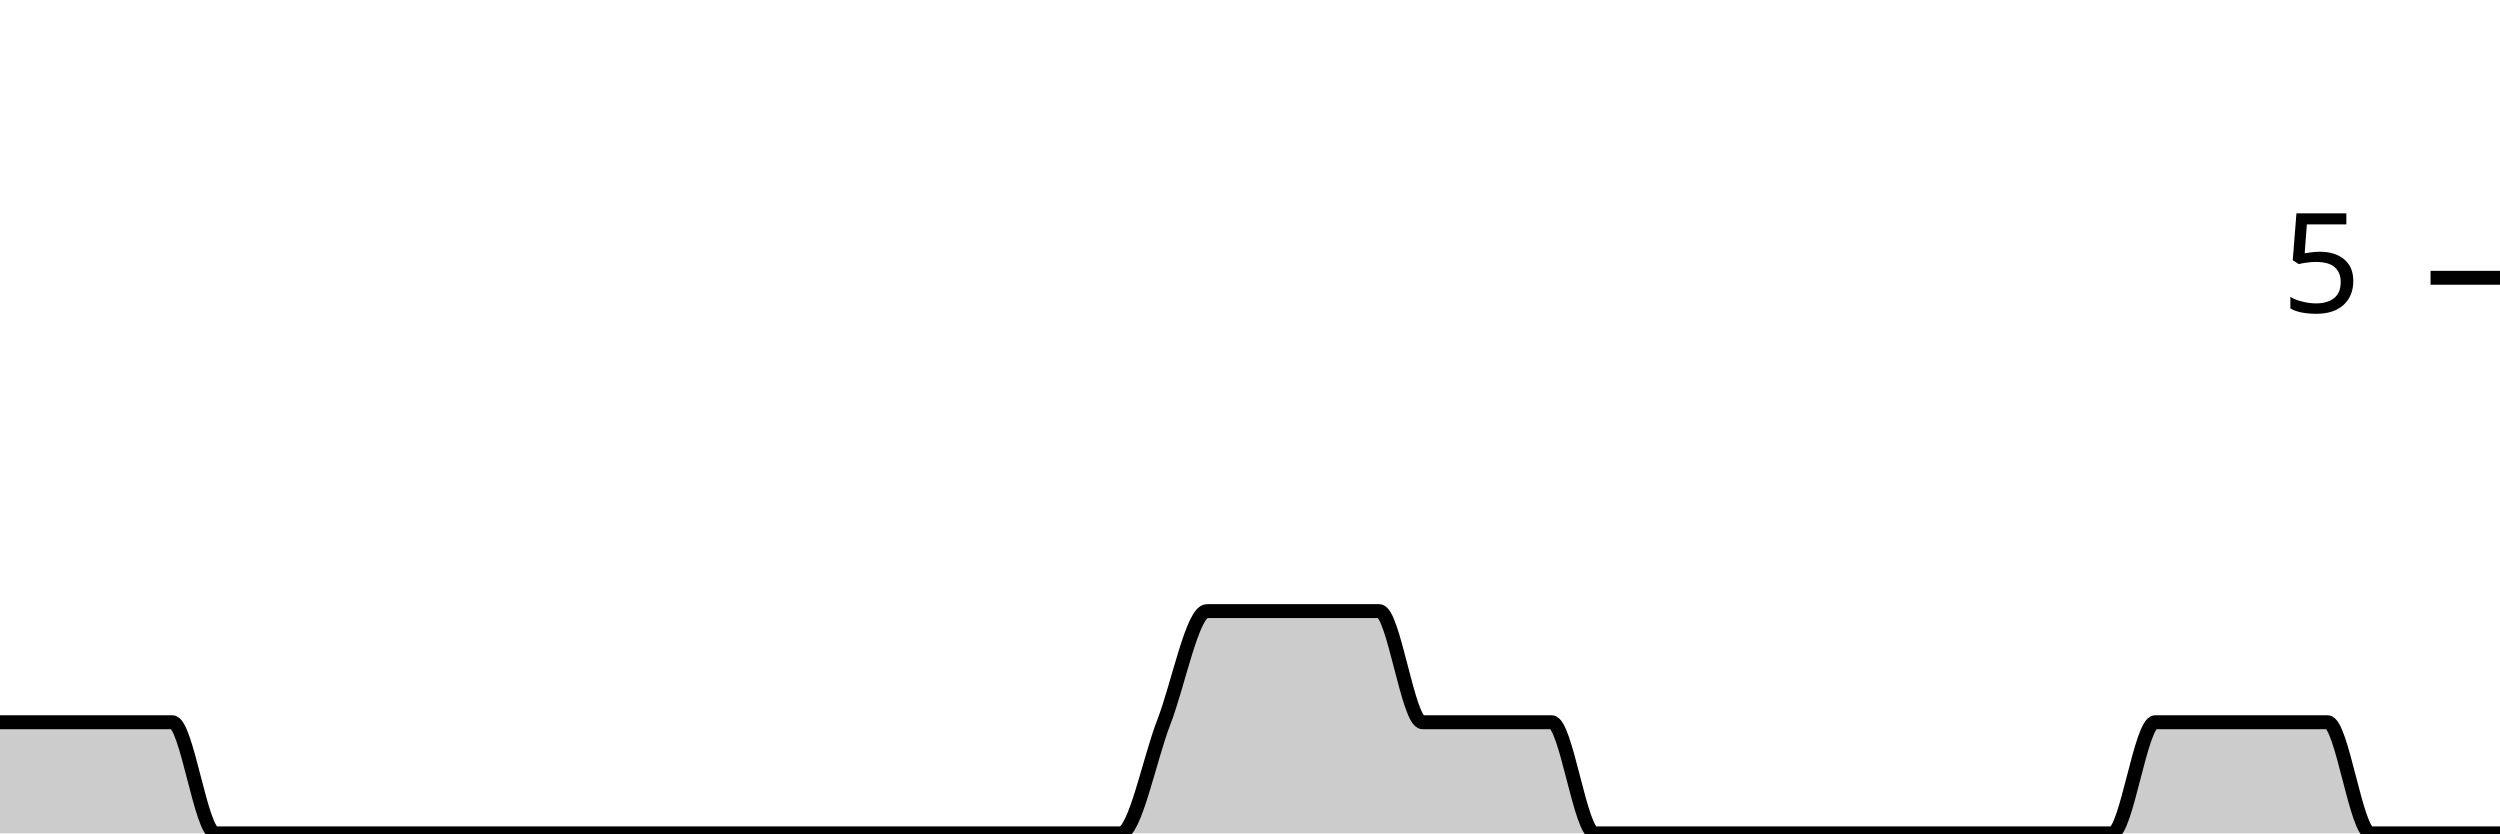
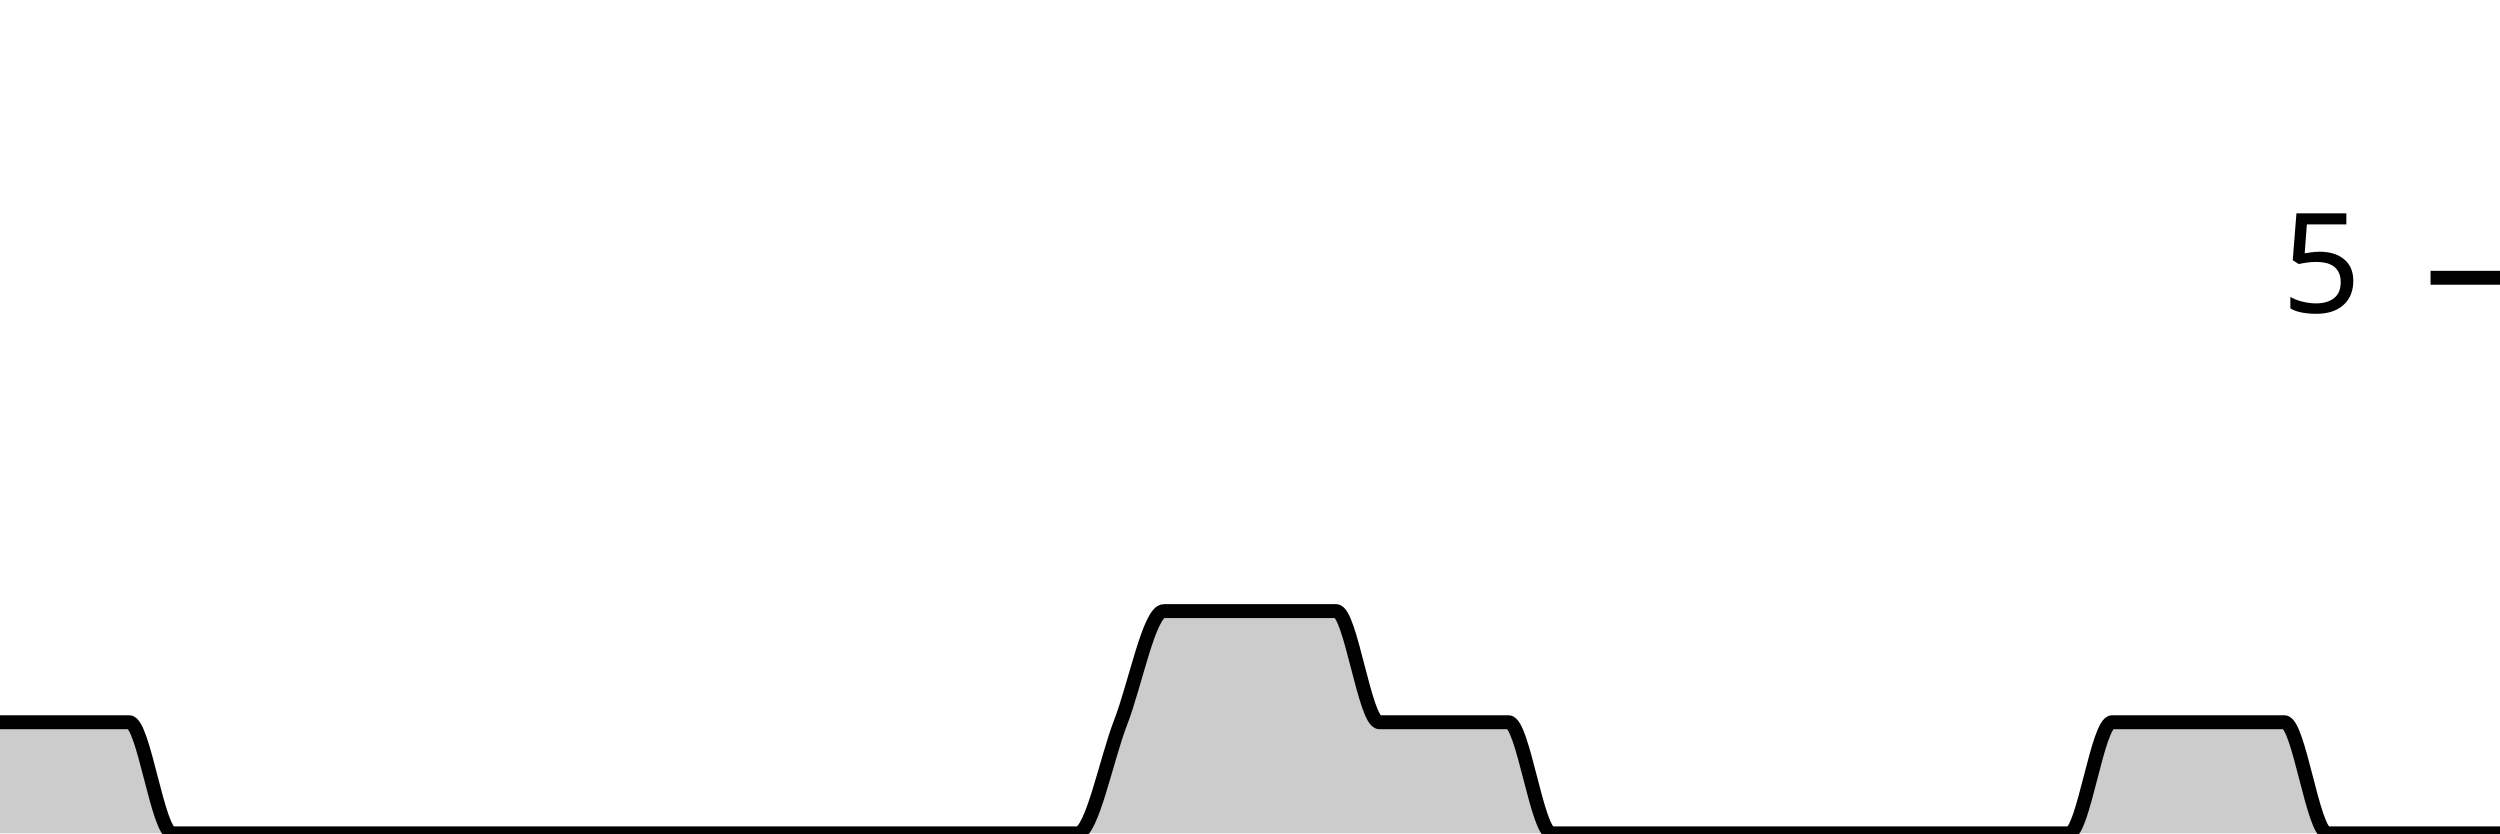
<svg xmlns="http://www.w3.org/2000/svg" viewBox="0 0 180 60">
  <g transform="translate(0,20)">
-     <path class="area" fill="rgba(0, 0, 0, 0.2)" d="M0,32C1.034,32,2.069,32,3.103,32C4.138,32,5.172,32,6.207,32C7.241,32,8.276,32,9.31,32C10.345,32,11.379,32,12.414,32C13.448,32,14.483,40,15.517,40C16.552,40,17.586,40,18.621,40C19.655,40,20.69,40,21.724,40C22.759,40,23.793,40,24.828,40C25.862,40,26.897,40,27.931,40C28.966,40,30,40,31.034,40C32.069,40,33.103,40,34.138,40C35.172,40,36.207,40,37.241,40C38.276,40,39.31,40,40.345,40C41.379,40,42.414,40,43.448,40C44.483,40,45.517,40,46.552,40C47.586,40,48.621,40,49.655,40C50.69,40,51.724,40,52.759,40C53.793,40,54.828,40,55.862,40C56.897,40,57.931,40,58.966,40C60,40,61.034,40,62.069,40C63.103,40,64.138,40,65.172,40C66.207,40,67.241,40,68.276,40C69.31,40,70.345,40,71.379,40C72.414,40,73.448,40,74.483,40C75.517,40,76.552,40,77.586,40C78.621,40,79.655,40,80.69,40C81.724,40,82.759,34.667,83.793,32C84.828,29.333,85.862,24,86.897,24C87.931,24,88.966,24,90,24C91.034,24,92.069,24,93.103,24C94.138,24,95.172,24,96.207,24C97.241,24,98.276,24,99.31,24C100.345,24,101.379,32,102.414,32C103.448,32,104.483,32,105.517,32C106.552,32,107.586,32,108.621,32C109.655,32,110.69,32,111.724,32C112.759,32,113.793,40,114.828,40C115.862,40,116.897,40,117.931,40C118.966,40,120,40,121.034,40C122.069,40,123.103,40,124.138,40C125.172,40,126.207,40,127.241,40C128.276,40,129.31,40,130.345,40C131.379,40,132.414,40,133.448,40C134.483,40,135.517,40,136.552,40C137.586,40,138.621,40,139.655,40C140.69,40,141.724,40,142.759,40C143.793,40,144.828,40,145.862,40C146.897,40,147.931,40,148.966,40C150,40,151.034,40,152.069,40C153.103,40,154.138,32,155.172,32C156.207,32,157.241,32,158.276,32C159.31,32,160.345,32,161.379,32C162.414,32,163.448,32,164.483,32C165.517,32,166.552,32,167.586,32C168.621,32,169.655,40,170.69,40C171.724,40,172.759,40,173.793,40C174.828,40,175.862,40,176.897,40C177.931,40,178.966,40,180,40L180,40C178.966,40,177.931,40,176.897,40C175.862,40,174.828,40,173.793,40C172.759,40,171.724,40,170.69,40C169.655,40,168.621,40,167.586,40C166.552,40,165.517,40,164.483,40C163.448,40,162.414,40,161.379,40C160.345,40,159.31,40,158.276,40C157.241,40,156.207,40,155.172,40C154.138,40,153.103,40,152.069,40C151.034,40,150,40,148.966,40C147.931,40,146.897,40,145.862,40C144.828,40,143.793,40,142.759,40C141.724,40,140.69,40,139.655,40C138.621,40,137.586,40,136.552,40C135.517,40,134.483,40,133.448,40C132.414,40,131.379,40,130.345,40C129.31,40,128.276,40,127.241,40C126.207,40,125.172,40,124.138,40C123.103,40,122.069,40,121.034,40C120,40,118.966,40,117.931,40C116.897,40,115.862,40,114.828,40C113.793,40,112.759,40,111.724,40C110.69,40,109.655,40,108.621,40C107.586,40,106.552,40,105.517,40C104.483,40,103.448,40,102.414,40C101.379,40,100.345,40,99.31,40C98.276,40,97.241,40,96.207,40C95.172,40,94.138,40,93.103,40C92.069,40,91.034,40,90,40C88.966,40,87.931,40,86.897,40C85.862,40,84.828,40,83.793,40C82.759,40,81.724,40,80.69,40C79.655,40,78.621,40,77.586,40C76.552,40,75.517,40,74.483,40C73.448,40,72.414,40,71.379,40C70.345,40,69.31,40,68.276,40C67.241,40,66.207,40,65.172,40C64.138,40,63.103,40,62.069,40C61.034,40,60,40,58.966,40C57.931,40,56.897,40,55.862,40C54.828,40,53.793,40,52.759,40C51.724,40,50.69,40,49.655,40C48.621,40,47.586,40,46.552,40C45.517,40,44.483,40,43.448,40C42.414,40,41.379,40,40.345,40C39.31,40,38.276,40,37.241,40C36.207,40,35.172,40,34.138,40C33.103,40,32.069,40,31.034,40C30,40,28.966,40,27.931,40C26.897,40,25.862,40,24.828,40C23.793,40,22.759,40,21.724,40C20.69,40,19.655,40,18.621,40C17.586,40,16.552,40,15.517,40C14.483,40,13.448,40,12.414,40C11.379,40,10.345,40,9.31,40C8.276,40,7.241,40,6.207,40C5.172,40,4.138,40,3.103,40C2.069,40,1.034,40,0,40Z" />
-     <path class="line" stroke="black" fill="none" d="M0,32C1.034,32,2.069,32,3.103,32C4.138,32,5.172,32,6.207,32C7.241,32,8.276,32,9.31,32C10.345,32,11.379,32,12.414,32C13.448,32,14.483,40,15.517,40C16.552,40,17.586,40,18.621,40C19.655,40,20.69,40,21.724,40C22.759,40,23.793,40,24.828,40C25.862,40,26.897,40,27.931,40C28.966,40,30,40,31.034,40C32.069,40,33.103,40,34.138,40C35.172,40,36.207,40,37.241,40C38.276,40,39.31,40,40.345,40C41.379,40,42.414,40,43.448,40C44.483,40,45.517,40,46.552,40C47.586,40,48.621,40,49.655,40C50.69,40,51.724,40,52.759,40C53.793,40,54.828,40,55.862,40C56.897,40,57.931,40,58.966,40C60,40,61.034,40,62.069,40C63.103,40,64.138,40,65.172,40C66.207,40,67.241,40,68.276,40C69.31,40,70.345,40,71.379,40C72.414,40,73.448,40,74.483,40C75.517,40,76.552,40,77.586,40C78.621,40,79.655,40,80.69,40C81.724,40,82.759,34.667,83.793,32C84.828,29.333,85.862,24,86.897,24C87.931,24,88.966,24,90,24C91.034,24,92.069,24,93.103,24C94.138,24,95.172,24,96.207,24C97.241,24,98.276,24,99.31,24C100.345,24,101.379,32,102.414,32C103.448,32,104.483,32,105.517,32C106.552,32,107.586,32,108.621,32C109.655,32,110.69,32,111.724,32C112.759,32,113.793,40,114.828,40C115.862,40,116.897,40,117.931,40C118.966,40,120,40,121.034,40C122.069,40,123.103,40,124.138,40C125.172,40,126.207,40,127.241,40C128.276,40,129.31,40,130.345,40C131.379,40,132.414,40,133.448,40C134.483,40,135.517,40,136.552,40C137.586,40,138.621,40,139.655,40C140.69,40,141.724,40,142.759,40C143.793,40,144.828,40,145.862,40C146.897,40,147.931,40,148.966,40C150,40,151.034,40,152.069,40C153.103,40,154.138,32,155.172,32C156.207,32,157.241,32,158.276,32C159.31,32,160.345,32,161.379,32C162.414,32,163.448,32,164.483,32C165.517,32,166.552,32,167.586,32C168.621,32,169.655,40,170.69,40C171.724,40,172.759,40,173.793,40C174.828,40,175.862,40,176.897,40C177.931,40,178.966,40,180,40" />
+     <path class="area" fill="rgba(0, 0, 0, 0.2)" d="M0,32C1.034,32,2.069,32,3.103,32C4.138,32,5.172,32,6.207,32C7.241,32,8.276,32,9.31,32C10.345,32,11.379,40,12.414,40C13.448,40,14.483,40,15.517,40C16.552,40,17.586,40,18.621,40C19.655,40,20.69,40,21.724,40C22.759,40,23.793,40,24.828,40C25.862,40,26.897,40,27.931,40C28.966,40,30,40,31.034,40C32.069,40,33.103,40,34.138,40C35.172,40,36.207,40,37.241,40C38.276,40,39.31,40,40.345,40C41.379,40,42.414,40,43.448,40C44.483,40,45.517,40,46.552,40C47.586,40,48.621,40,49.655,40C50.69,40,51.724,40,52.759,40C53.793,40,54.828,40,55.862,40C56.897,40,57.931,40,58.966,40C60,40,61.034,40,62.069,40C63.103,40,64.138,40,65.172,40C66.207,40,67.241,40,68.276,40C69.31,40,70.345,40,71.379,40C72.414,40,73.448,40,74.483,40C75.517,40,76.552,40,77.586,40C78.621,40,79.655,34.667,80.69,32C81.724,29.333,82.759,24,83.793,24C84.828,24,85.862,24,86.897,24C87.931,24,88.966,24,90,24C91.034,24,92.069,24,93.103,24C94.138,24,95.172,24,96.207,24C97.241,24,98.276,32,99.31,32C100.345,32,101.379,32,102.414,32C103.448,32,104.483,32,105.517,32C106.552,32,107.586,32,108.621,32C109.655,32,110.69,40,111.724,40C112.759,40,113.793,40,114.828,40C115.862,40,116.897,40,117.931,40C118.966,40,120,40,121.034,40C122.069,40,123.103,40,124.138,40C125.172,40,126.207,40,127.241,40C128.276,40,129.31,40,130.345,40C131.379,40,132.414,40,133.448,40C134.483,40,135.517,40,136.552,40C137.586,40,138.621,40,139.655,40C140.69,40,141.724,40,142.759,40C143.793,40,144.828,40,145.862,40C146.897,40,147.931,40,148.966,40C150,40,151.034,32,152.069,32C153.103,32,154.138,32,155.172,32C156.207,32,157.241,32,158.276,32C159.31,32,160.345,32,161.379,32C162.414,32,163.448,32,164.483,32C165.517,32,166.552,40,167.586,40C168.621,40,169.655,40,170.69,40C171.724,40,172.759,40,173.793,40C174.828,40,175.862,40,176.897,40C177.931,40,178.966,40,180,40L180,40C178.966,40,177.931,40,176.897,40C175.862,40,174.828,40,173.793,40C172.759,40,171.724,40,170.69,40C169.655,40,168.621,40,167.586,40C166.552,40,165.517,40,164.483,40C163.448,40,162.414,40,161.379,40C160.345,40,159.31,40,158.276,40C157.241,40,156.207,40,155.172,40C154.138,40,153.103,40,152.069,40C151.034,40,150,40,148.966,40C147.931,40,146.897,40,145.862,40C144.828,40,143.793,40,142.759,40C141.724,40,140.69,40,139.655,40C138.621,40,137.586,40,136.552,40C135.517,40,134.483,40,133.448,40C132.414,40,131.379,40,130.345,40C129.31,40,128.276,40,127.241,40C126.207,40,125.172,40,124.138,40C123.103,40,122.069,40,121.034,40C120,40,118.966,40,117.931,40C116.897,40,115.862,40,114.828,40C113.793,40,112.759,40,111.724,40C110.69,40,109.655,40,108.621,40C107.586,40,106.552,40,105.517,40C104.483,40,103.448,40,102.414,40C101.379,40,100.345,40,99.31,40C98.276,40,97.241,40,96.207,40C95.172,40,94.138,40,93.103,40C92.069,40,91.034,40,90,40C88.966,40,87.931,40,86.897,40C85.862,40,84.828,40,83.793,40C82.759,40,81.724,40,80.69,40C79.655,40,78.621,40,77.586,40C76.552,40,75.517,40,74.483,40C73.448,40,72.414,40,71.379,40C70.345,40,69.31,40,68.276,40C67.241,40,66.207,40,65.172,40C64.138,40,63.103,40,62.069,40C61.034,40,60,40,58.966,40C57.931,40,56.897,40,55.862,40C54.828,40,53.793,40,52.759,40C51.724,40,50.69,40,49.655,40C48.621,40,47.586,40,46.552,40C45.517,40,44.483,40,43.448,40C42.414,40,41.379,40,40.345,40C39.31,40,38.276,40,37.241,40C36.207,40,35.172,40,34.138,40C33.103,40,32.069,40,31.034,40C30,40,28.966,40,27.931,40C26.897,40,25.862,40,24.828,40C23.793,40,22.759,40,21.724,40C20.69,40,19.655,40,18.621,40C17.586,40,16.552,40,15.517,40C14.483,40,13.448,40,12.414,40C11.379,40,10.345,40,9.31,40C8.276,40,7.241,40,6.207,40C5.172,40,4.138,40,3.103,40C2.069,40,1.034,40,0,40Z" />
+     <path class="line" stroke="black" fill="none" d="M0,32C1.034,32,2.069,32,3.103,32C4.138,32,5.172,32,6.207,32C7.241,32,8.276,32,9.31,32C10.345,32,11.379,40,12.414,40C13.448,40,14.483,40,15.517,40C16.552,40,17.586,40,18.621,40C19.655,40,20.69,40,21.724,40C22.759,40,23.793,40,24.828,40C25.862,40,26.897,40,27.931,40C28.966,40,30,40,31.034,40C32.069,40,33.103,40,34.138,40C35.172,40,36.207,40,37.241,40C38.276,40,39.31,40,40.345,40C41.379,40,42.414,40,43.448,40C44.483,40,45.517,40,46.552,40C47.586,40,48.621,40,49.655,40C50.69,40,51.724,40,52.759,40C53.793,40,54.828,40,55.862,40C56.897,40,57.931,40,58.966,40C60,40,61.034,40,62.069,40C63.103,40,64.138,40,65.172,40C66.207,40,67.241,40,68.276,40C69.31,40,70.345,40,71.379,40C72.414,40,73.448,40,74.483,40C75.517,40,76.552,40,77.586,40C78.621,40,79.655,34.667,80.69,32C81.724,29.333,82.759,24,83.793,24C84.828,24,85.862,24,86.897,24C87.931,24,88.966,24,90,24C91.034,24,92.069,24,93.103,24C94.138,24,95.172,24,96.207,24C97.241,24,98.276,32,99.31,32C100.345,32,101.379,32,102.414,32C103.448,32,104.483,32,105.517,32C106.552,32,107.586,32,108.621,32C109.655,32,110.69,40,111.724,40C112.759,40,113.793,40,114.828,40C115.862,40,116.897,40,117.931,40C118.966,40,120,40,121.034,40C122.069,40,123.103,40,124.138,40C125.172,40,126.207,40,127.241,40C128.276,40,129.31,40,130.345,40C131.379,40,132.414,40,133.448,40C134.483,40,135.517,40,136.552,40C137.586,40,138.621,40,139.655,40C140.69,40,141.724,40,142.759,40C143.793,40,144.828,40,145.862,40C146.897,40,147.931,40,148.966,40C150,40,151.034,32,152.069,32C153.103,32,154.138,32,155.172,32C156.207,32,157.241,32,158.276,32C159.31,32,160.345,32,161.379,32C162.414,32,163.448,32,164.483,32C165.517,32,166.552,40,167.586,40C168.621,40,169.655,40,170.69,40C171.724,40,172.759,40,173.793,40C174.828,40,175.862,40,176.897,40C177.931,40,178.966,40,180,40" />
    <path class="axis-ceiling" stroke-width="1" stroke="black" fill="none" d="M175,0L180,0" />
    <text class="axis-ceiling-label" font-family="sans-serif" text-anchor="end" font-size="10px" x="170" y="2.5">5</text>
  </g>
</svg>
